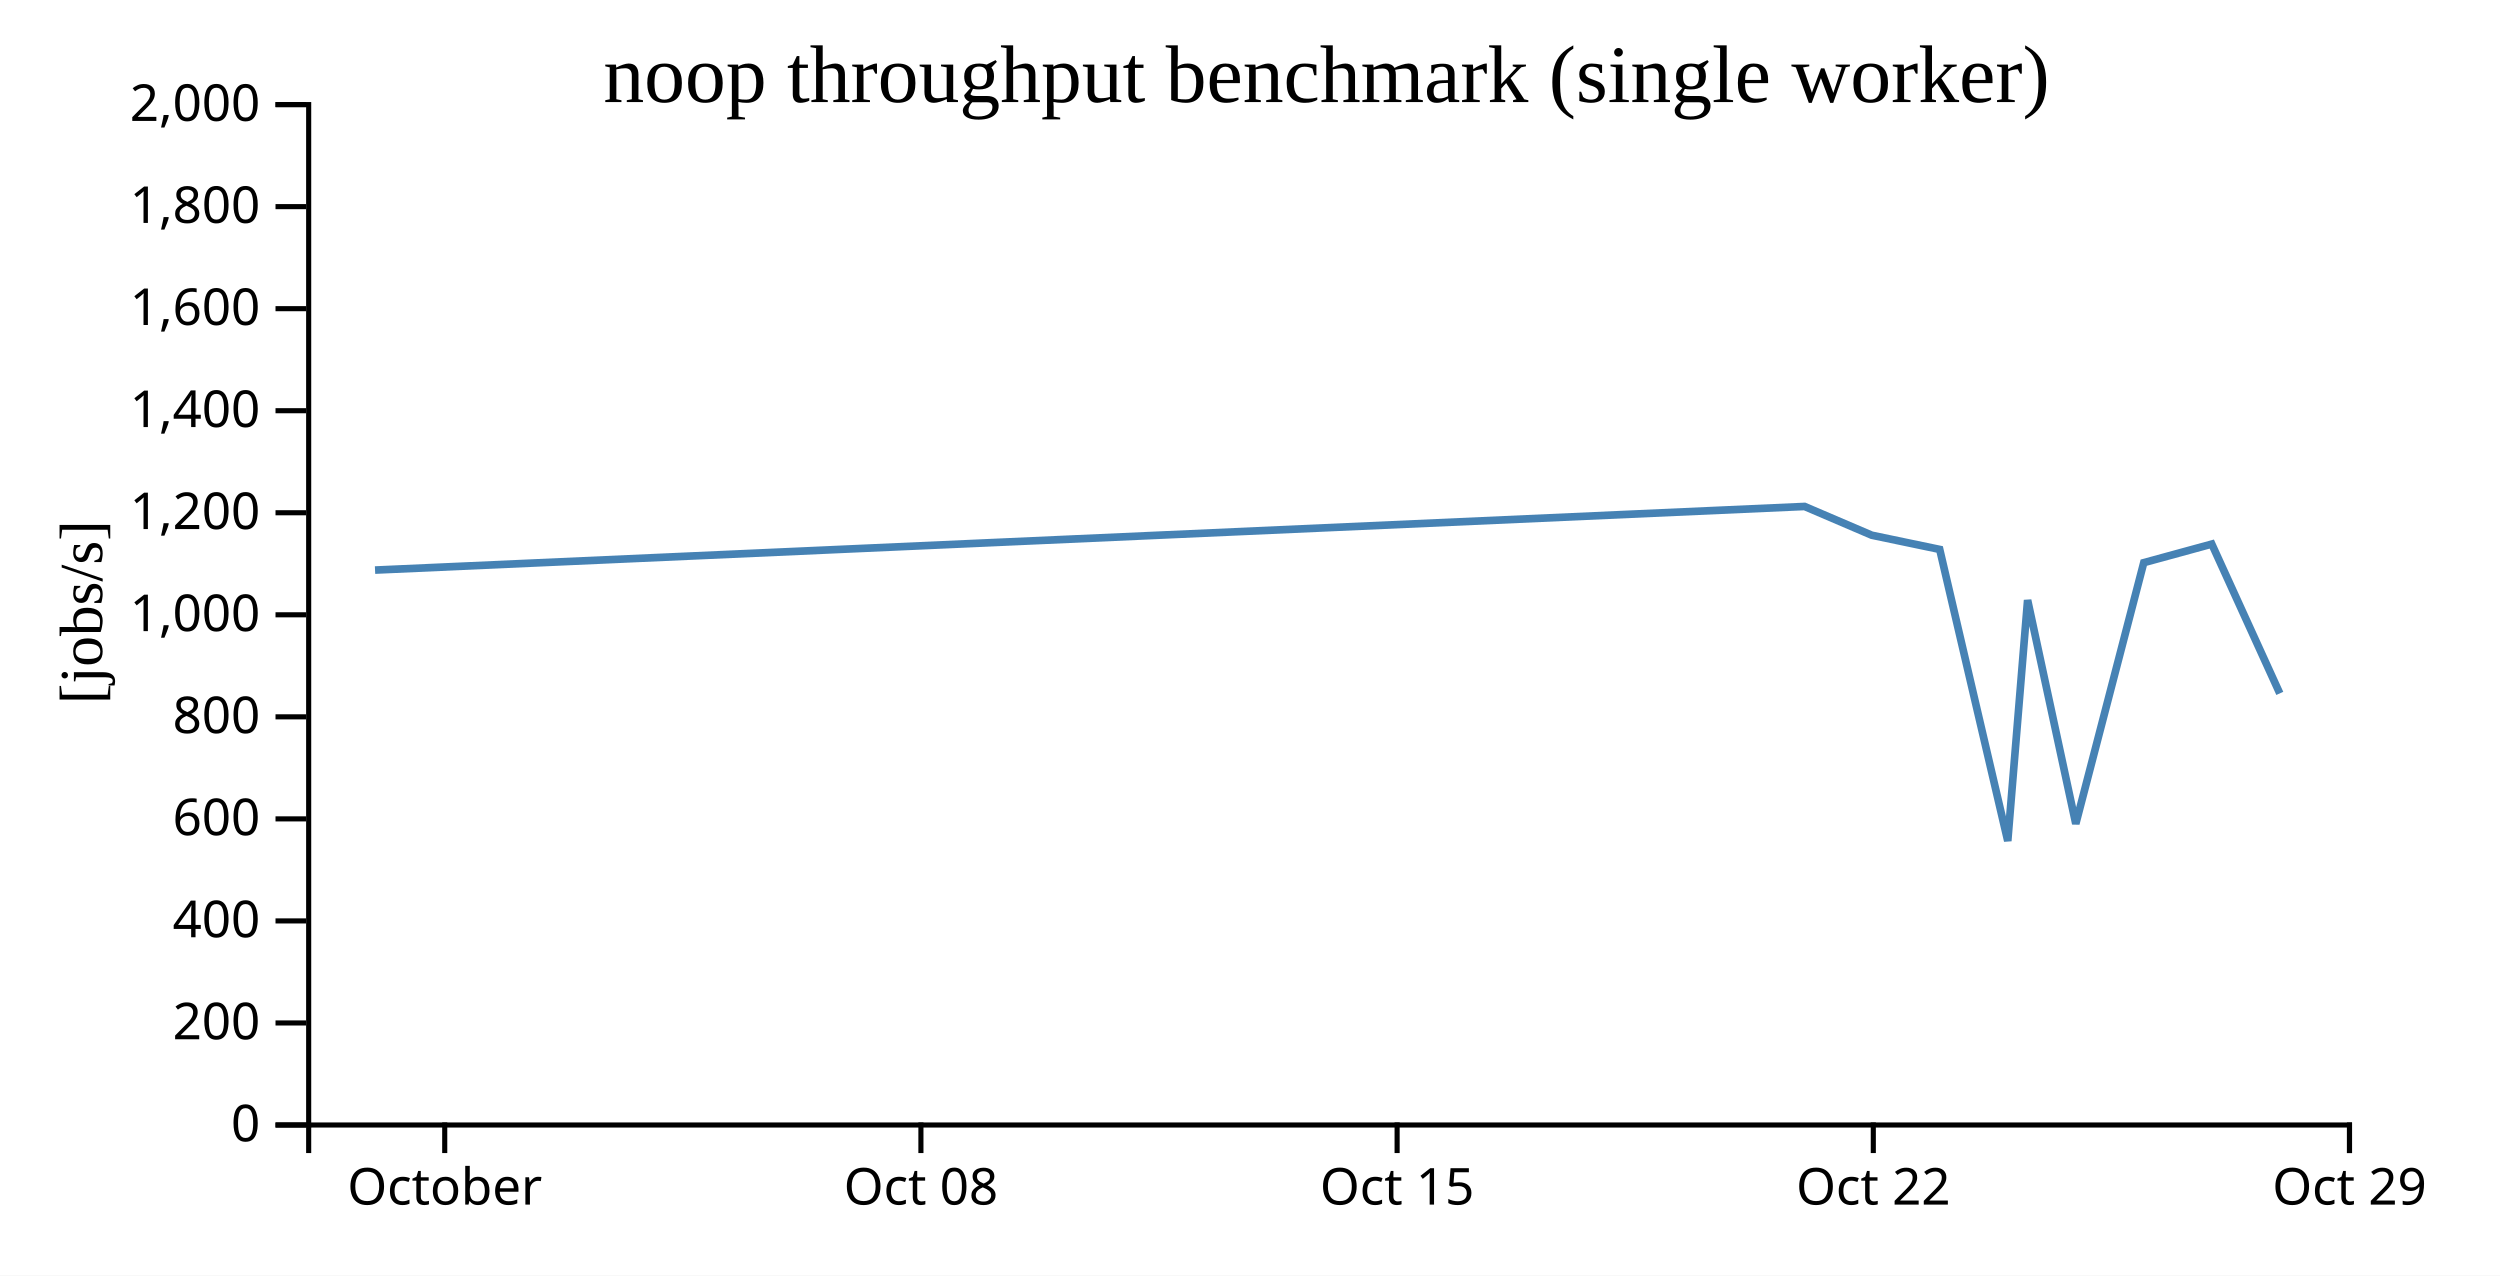
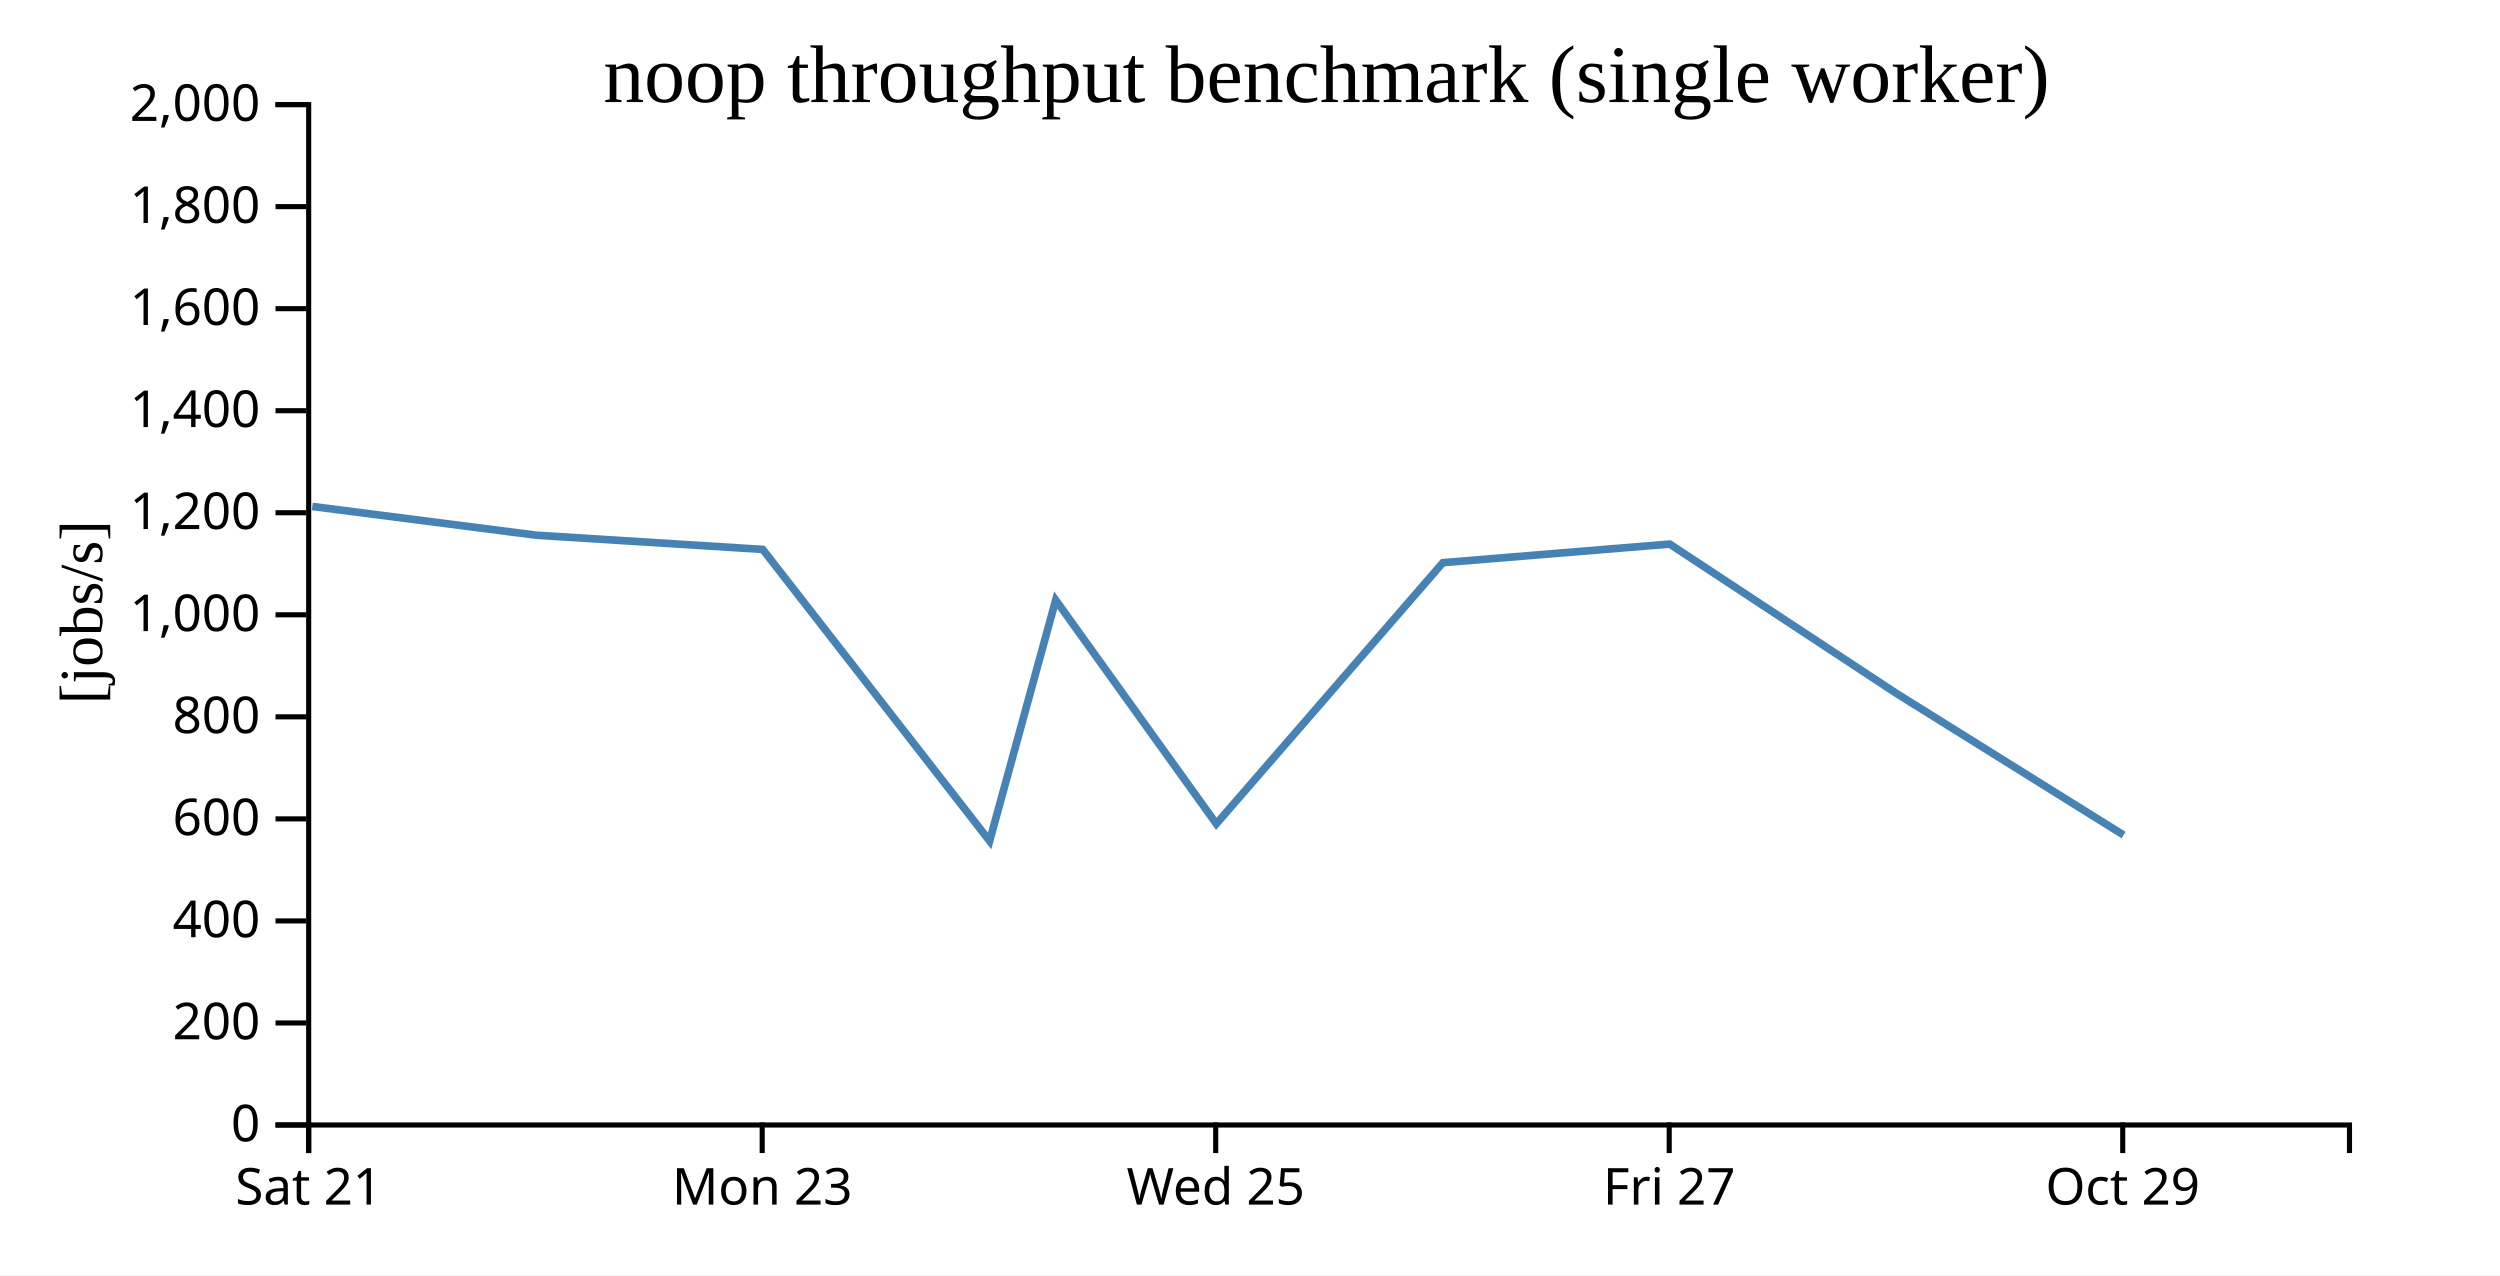
<svg xmlns="http://www.w3.org/2000/svg" width="490" height="250">
  <rect width="100%" height="100%" fill="white" />
  <g transform="translate(60,20)">
    <g transform="translate(0,200)" fill="none" font-size="10" font-family="sans-serif" text-anchor="middle">
      <path class="domain" stroke="currentColor" d="M0.5,6V0.5H400.5V6" />
-       <g class="tick" opacity="1" transform="translate(27.16667,0)">
+       <g class="tick" opacity="1" transform="translate(0.5,0)">
        <line stroke="currentColor" y2="6" />
-         <text fill="currentColor" y="9" dy="0.71em">October</text>
+         <text fill="currentColor" y="9" dy="0.71em">Sat 21</text>
      </g>
-       <g class="tick" opacity="1" transform="translate(120.5,0)">
+       <g class="tick" opacity="1" transform="translate(89.38889,0)">
        <line stroke="currentColor" y2="6" />
-         <text fill="currentColor" y="9" dy="0.71em">Oct 08</text>
+         <text fill="currentColor" y="9" dy="0.71em">Mon 23</text>
      </g>
-       <g class="tick" opacity="1" transform="translate(213.8333,0)">
+       <g class="tick" opacity="1" transform="translate(178.2778,0)">
        <line stroke="currentColor" y2="6" />
-         <text fill="currentColor" y="9" dy="0.71em">Oct 15</text>
+         <text fill="currentColor" y="9" dy="0.71em">Wed 25</text>
      </g>
-       <g class="tick" opacity="1" transform="translate(307.1667,0)">
+       <g class="tick" opacity="1" transform="translate(267.1667,0)">
        <line stroke="currentColor" y2="6" />
-         <text fill="currentColor" y="9" dy="0.71em">Oct 22</text>
+         <text fill="currentColor" y="9" dy="0.71em">Fri 27</text>
      </g>
-       <g class="tick" opacity="1" transform="translate(400.5,0)">
+       <g class="tick" opacity="1" transform="translate(356.0556,0)">
        <line stroke="currentColor" y2="6" />
        <text fill="currentColor" y="9" dy="0.71em">Oct 29</text>
      </g>
    </g>
    <g fill="none" font-size="10" font-family="sans-serif" text-anchor="end">
      <path class="domain" stroke="currentColor" d="M-6,200.5H0.5V0.5H-6" />
      <g class="tick" opacity="1" transform="translate(0,200.5)">
        <line stroke="currentColor" x2="-6" />
        <text fill="currentColor" x="-9" dy="0.32em">0</text>
      </g>
      <g class="tick" opacity="1" transform="translate(0,180.5)">
        <line stroke="currentColor" x2="-6" />
        <text fill="currentColor" x="-9" dy="0.32em">200</text>
      </g>
      <g class="tick" opacity="1" transform="translate(0,160.5)">
        <line stroke="currentColor" x2="-6" />
        <text fill="currentColor" x="-9" dy="0.32em">400</text>
      </g>
      <g class="tick" opacity="1" transform="translate(0,140.5)">
        <line stroke="currentColor" x2="-6" />
        <text fill="currentColor" x="-9" dy="0.32em">600</text>
      </g>
      <g class="tick" opacity="1" transform="translate(0,120.5)">
        <line stroke="currentColor" x2="-6" />
        <text fill="currentColor" x="-9" dy="0.32em">800</text>
      </g>
      <g class="tick" opacity="1" transform="translate(0,100.5)">
        <line stroke="currentColor" x2="-6" />
        <text fill="currentColor" x="-9" dy="0.32em">1,000</text>
      </g>
      <g class="tick" opacity="1" transform="translate(0,80.5)">
        <line stroke="currentColor" x2="-6" />
        <text fill="currentColor" x="-9" dy="0.32em">1,200</text>
      </g>
      <g class="tick" opacity="1" transform="translate(0,60.5)">
        <line stroke="currentColor" x2="-6" />
        <text fill="currentColor" x="-9" dy="0.32em">1,400</text>
      </g>
      <g class="tick" opacity="1" transform="translate(0,40.5)">
        <line stroke="currentColor" x2="-6" />
        <text fill="currentColor" x="-9" dy="0.32em">1,600</text>
      </g>
      <g class="tick" opacity="1" transform="translate(0,20.5)">
        <line stroke="currentColor" x2="-6" />
        <text fill="currentColor" x="-9" dy="0.32em">1,800</text>
      </g>
      <g class="tick" opacity="1" transform="translate(0,0.5)">
        <line stroke="currentColor" x2="-6" />
        <text fill="currentColor" x="-9" dy="0.32em">2,000</text>
      </g>
    </g>
    <text text-anchor="middle" style="font-size: 12px" transform="rotate(-90)" y="-40" x="-100">[jobs/s]</text>
    <text text-anchor="middle" style="font-size: 16px" y="0" x="200">noop throughput benchmark (single worker)</text>
-     <path fill="none" stroke="steelblue" stroke-width="1.5" d="M13.507,91.736L293.698,79.266L306.864,84.903L320.182,87.687L333.523,144.833L337.41,97.621L346.854,141.466L360.177,90.283L373.511,86.638L386.841,115.905" />
+     <path fill="none" stroke="steelblue" stroke-width="1.5" d="M1.215,79.266L45.103,84.903L89.497,87.687L133.965,144.833L146.921,97.621L178.401,141.466L222.811,90.283L267.26,86.638L311.693,115.905L356.221,143.673" />
  </g>
</svg>
